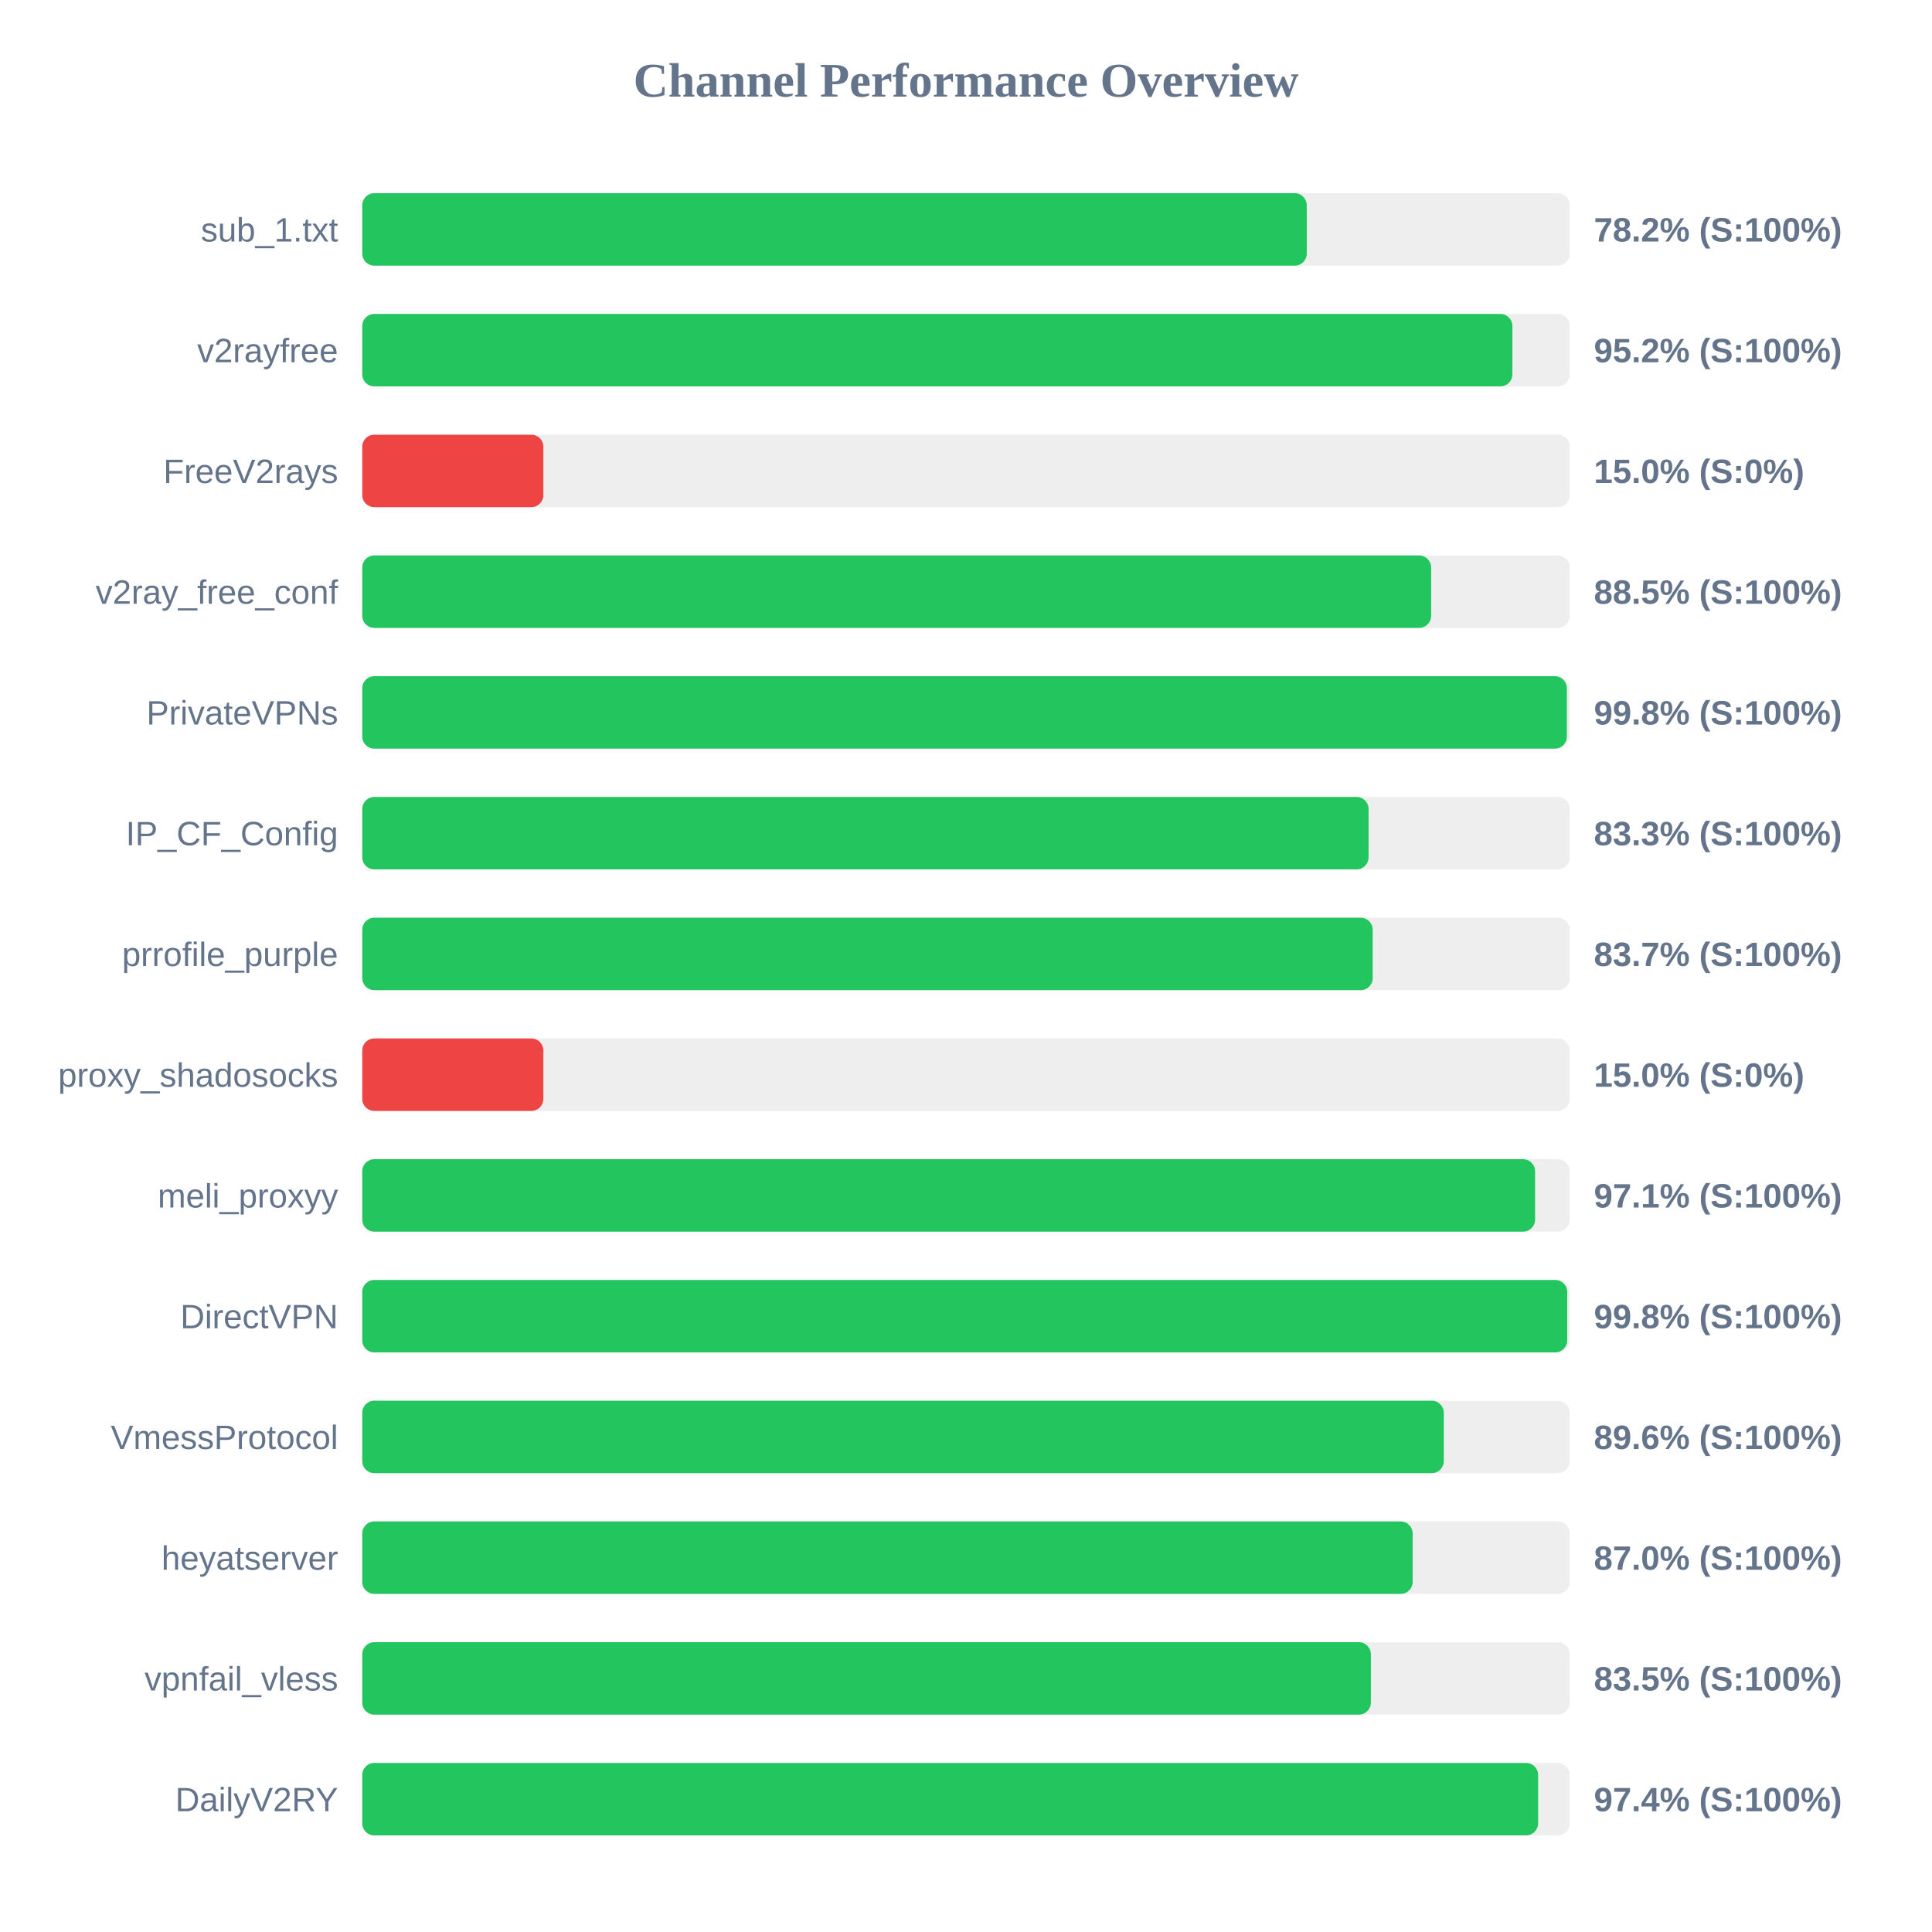
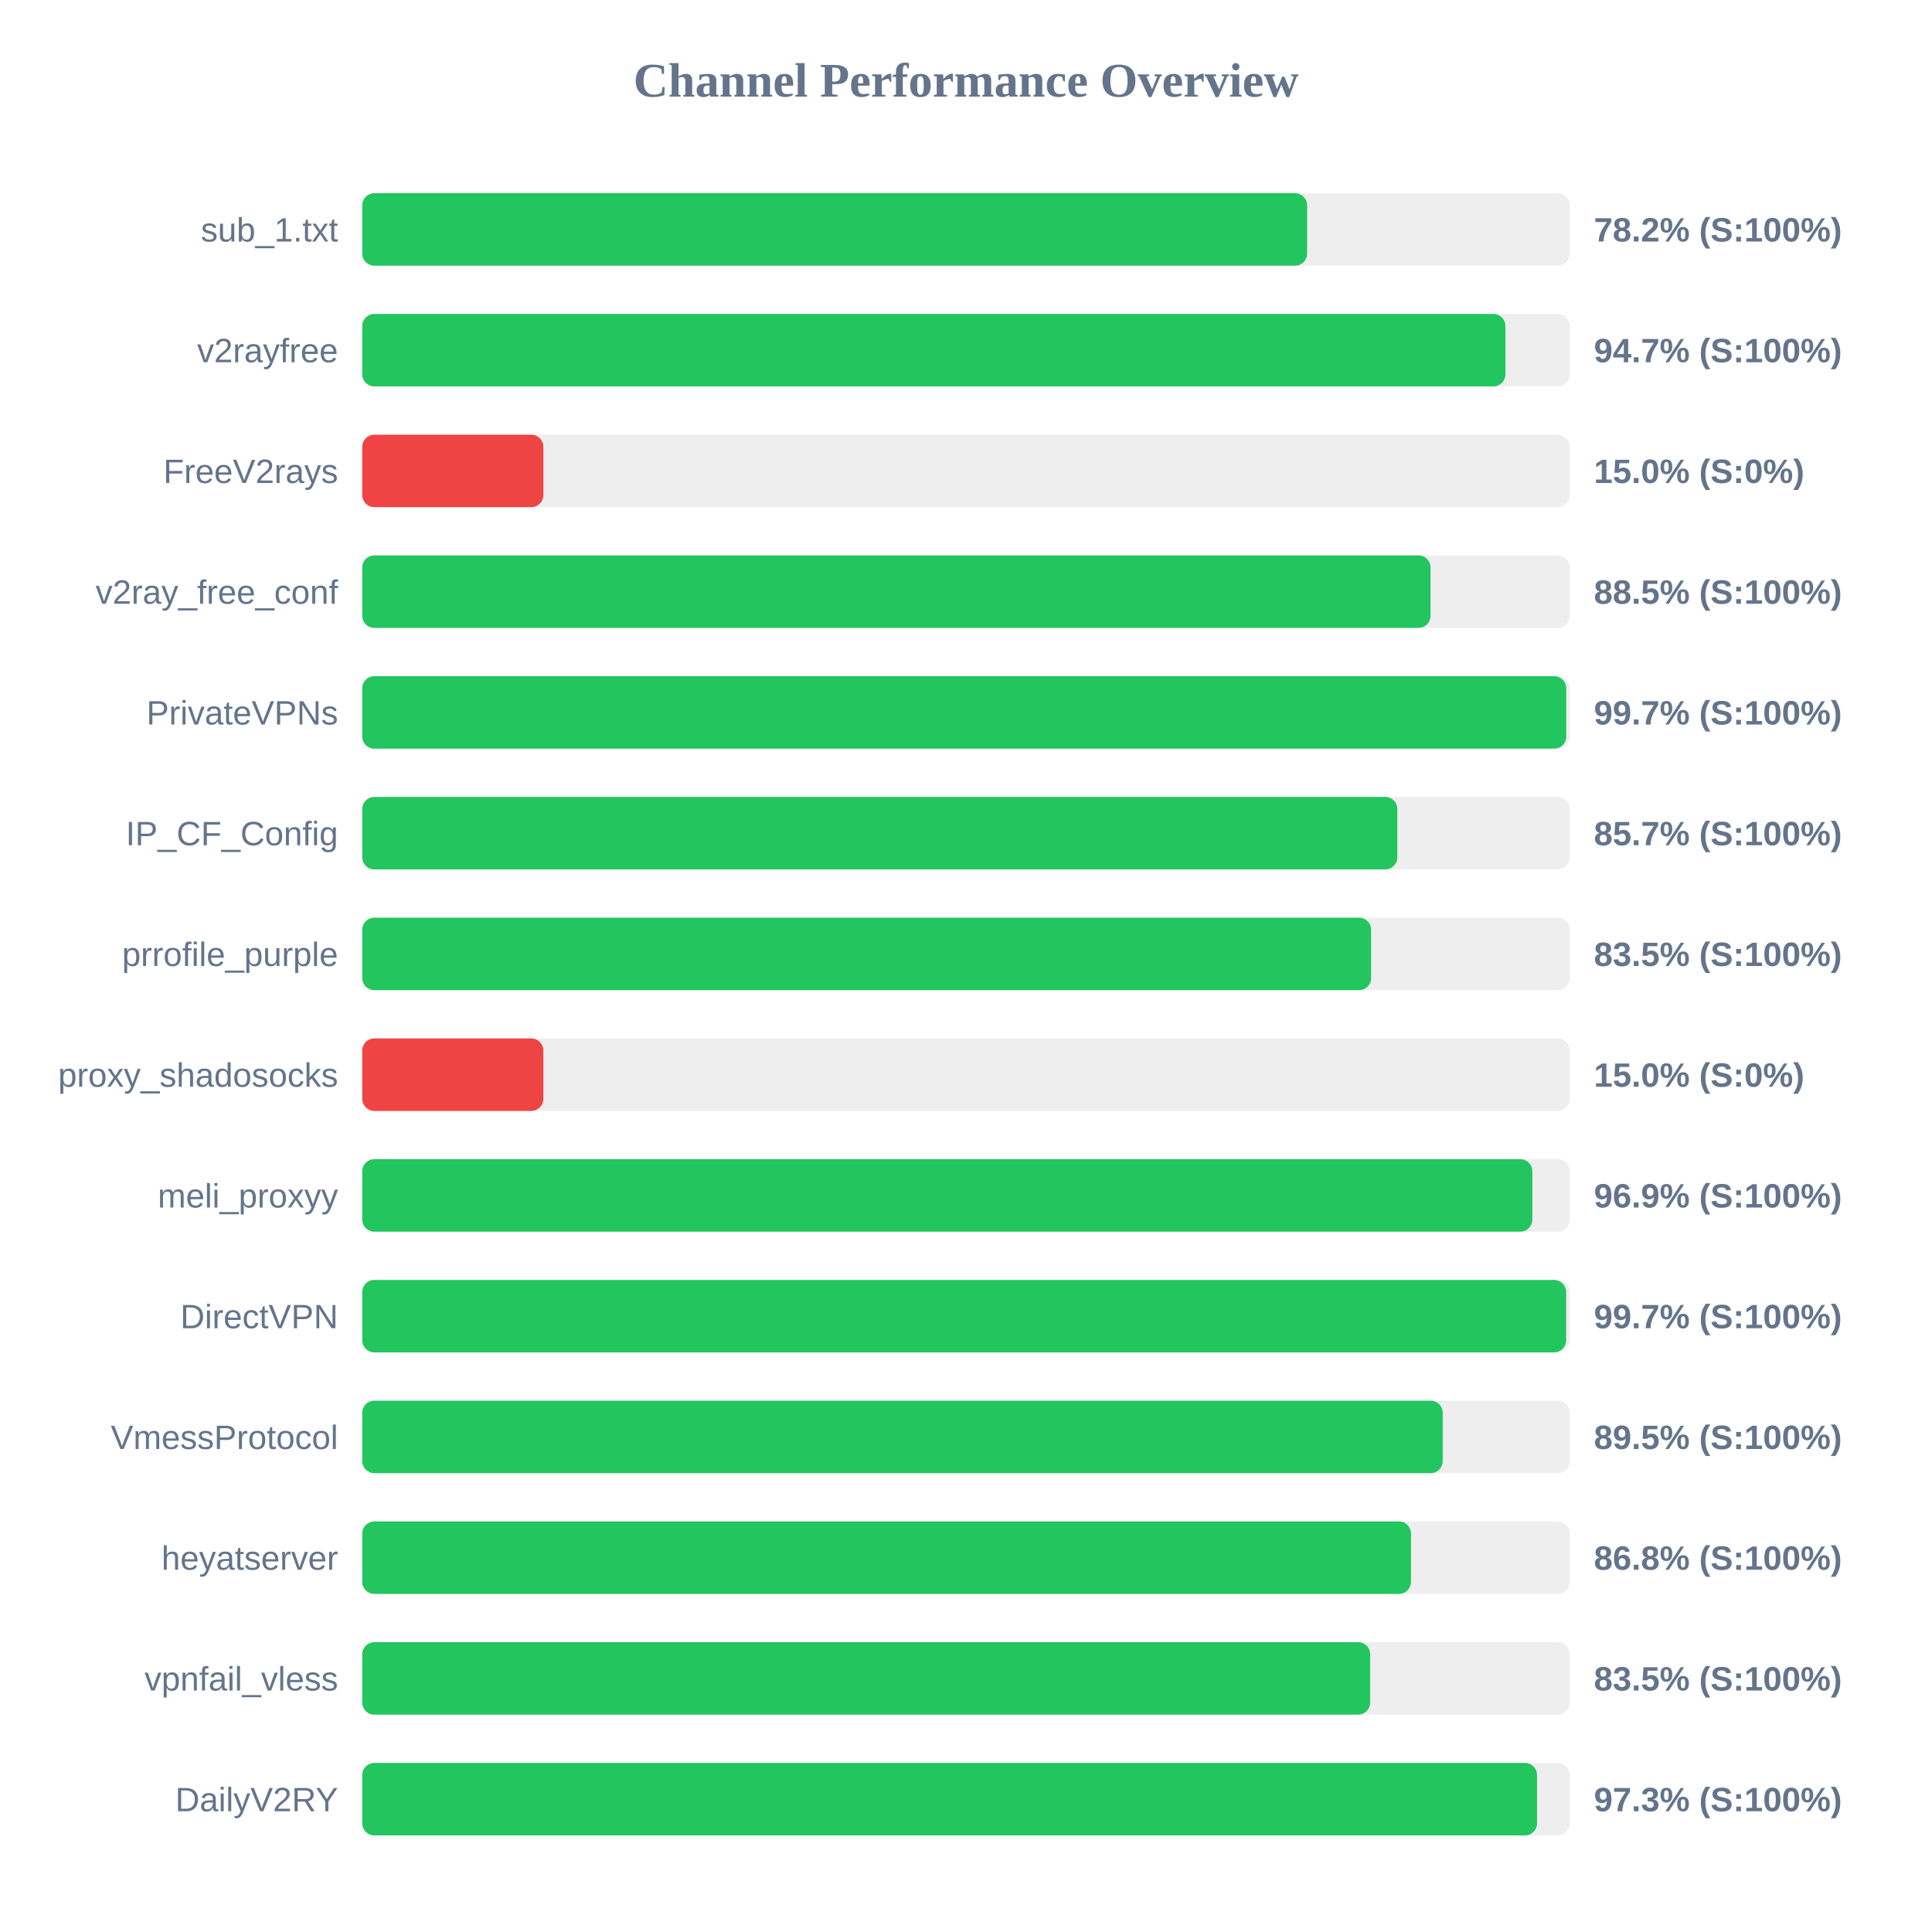
<svg xmlns="http://www.w3.org/2000/svg" width="800" height="800" version="1.1">
  <style>
        .row { font: 14px Arial; fill: #64748b; }
        .score { font: bold 14px Arial; fill: #64748b; }
    </style>
  <text x="400" y="40" text-anchor="middle" font-size="20px" font-weight="bold" fill="#64748b">Channel Performance Overview</text>
  <rect x="150" y="80" width="500" height="30" fill="#eee" rx="5" />
-   <rect x="150" y="80" width="391.1" height="30" fill="#22c55e" rx="5" />
+   <rect x="150" y="80" width="391.25" height="30" fill="#22c55e" rx="5" />
  <text x="140" y="100" text-anchor="end" class="row">sub_1.txt</text>
  <text x="660" y="100" text-anchor="start" class="score">78.2% (S:100%)</text>
  <rect x="150" y="130" width="500" height="30" fill="#eee" rx="5" />
-   <rect x="150" y="130" width="476.25" height="30" fill="#22c55e" rx="5" />
+   <rect x="150" y="130" width="473.35" height="30" fill="#22c55e" rx="5" />
  <text x="140" y="150" text-anchor="end" class="row">v2rayfree</text>
-   <text x="660" y="150" text-anchor="start" class="score">95.2% (S:100%)</text>
+   <text x="660" y="150" text-anchor="start" class="score">94.7% (S:100%)</text>
  <rect x="150" y="180" width="500" height="30" fill="#eee" rx="5" />
  <rect x="150" y="180" width="75.0" height="30" fill="#ef4444" rx="5" />
  <text x="140" y="200" text-anchor="end" class="row">FreeV2rays</text>
  <text x="660" y="200" text-anchor="start" class="score">15.0% (S:0%)</text>
  <rect x="150" y="230" width="500" height="30" fill="#eee" rx="5" />
-   <rect x="150" y="230" width="442.6" height="30" fill="#22c55e" rx="5" />
+   <rect x="150" y="230" width="442.35" height="30" fill="#22c55e" rx="5" />
  <text x="140" y="250" text-anchor="end" class="row">v2ray_free_conf</text>
  <text x="660" y="250" text-anchor="start" class="score">88.5% (S:100%)</text>
  <rect x="150" y="280" width="500" height="30" fill="#eee" rx="5" />
-   <rect x="150" y="280" width="498.8" height="30" fill="#22c55e" rx="5" />
+   <rect x="150" y="280" width="498.55" height="30" fill="#22c55e" rx="5" />
  <text x="140" y="300" text-anchor="end" class="row">PrivateVPNs</text>
-   <text x="660" y="300" text-anchor="start" class="score">99.8% (S:100%)</text>
+   <text x="660" y="300" text-anchor="start" class="score">99.7% (S:100%)</text>
  <rect x="150" y="330" width="500" height="30" fill="#eee" rx="5" />
-   <rect x="150" y="330" width="416.7" height="30" fill="#22c55e" rx="5" />
+   <rect x="150" y="330" width="428.6" height="30" fill="#22c55e" rx="5" />
  <text x="140" y="350" text-anchor="end" class="row">IP_CF_Config</text>
-   <text x="660" y="350" text-anchor="start" class="score">83.3% (S:100%)</text>
+   <text x="660" y="350" text-anchor="start" class="score">85.7% (S:100%)</text>
  <rect x="150" y="380" width="500" height="30" fill="#eee" rx="5" />
-   <rect x="150" y="380" width="418.4" height="30" fill="#22c55e" rx="5" />
+   <rect x="150" y="380" width="417.75" height="30" fill="#22c55e" rx="5" />
  <text x="140" y="400" text-anchor="end" class="row">prrofile_purple</text>
-   <text x="660" y="400" text-anchor="start" class="score">83.7% (S:100%)</text>
+   <text x="660" y="400" text-anchor="start" class="score">83.5% (S:100%)</text>
  <rect x="150" y="430" width="500" height="30" fill="#eee" rx="5" />
  <rect x="150" y="430" width="75.0" height="30" fill="#ef4444" rx="5" />
  <text x="140" y="450" text-anchor="end" class="row">proxy_shadosocks</text>
  <text x="660" y="450" text-anchor="start" class="score">15.0% (S:0%)</text>
  <rect x="150" y="480" width="500" height="30" fill="#eee" rx="5" />
-   <rect x="150" y="480" width="485.65" height="30" fill="#22c55e" rx="5" />
+   <rect x="150" y="480" width="484.5" height="30" fill="#22c55e" rx="5" />
  <text x="140" y="500" text-anchor="end" class="row">meli_proxyy</text>
-   <text x="660" y="500" text-anchor="start" class="score">97.1% (S:100%)</text>
+   <text x="660" y="500" text-anchor="start" class="score">96.9% (S:100%)</text>
  <rect x="150" y="530" width="500" height="30" fill="#eee" rx="5" />
-   <rect x="150" y="530" width="498.95" height="30" fill="#22c55e" rx="5" />
+   <rect x="150" y="530" width="498.5" height="30" fill="#22c55e" rx="5" />
  <text x="140" y="550" text-anchor="end" class="row">DirectVPN</text>
-   <text x="660" y="550" text-anchor="start" class="score">99.8% (S:100%)</text>
+   <text x="660" y="550" text-anchor="start" class="score">99.7% (S:100%)</text>
  <rect x="150" y="580" width="500" height="30" fill="#eee" rx="5" />
-   <rect x="150" y="580" width="447.85" height="30" fill="#22c55e" rx="5" />
+   <rect x="150" y="580" width="447.4" height="30" fill="#22c55e" rx="5" />
  <text x="140" y="600" text-anchor="end" class="row">VmessProtocol</text>
-   <text x="660" y="600" text-anchor="start" class="score">89.6% (S:100%)</text>
+   <text x="660" y="600" text-anchor="start" class="score">89.5% (S:100%)</text>
  <rect x="150" y="630" width="500" height="30" fill="#eee" rx="5" />
-   <rect x="150" y="630" width="434.95" height="30" fill="#22c55e" rx="5" />
+   <rect x="150" y="630" width="434.25" height="30" fill="#22c55e" rx="5" />
  <text x="140" y="650" text-anchor="end" class="row">heyatserver</text>
-   <text x="660" y="650" text-anchor="start" class="score">87.0% (S:100%)</text>
+   <text x="660" y="650" text-anchor="start" class="score">86.8% (S:100%)</text>
  <rect x="150" y="680" width="500" height="30" fill="#eee" rx="5" />
-   <rect x="150" y="680" width="417.65" height="30" fill="#22c55e" rx="5" />
+   <rect x="150" y="680" width="417.35" height="30" fill="#22c55e" rx="5" />
  <text x="140" y="700" text-anchor="end" class="row">vpnfail_vless</text>
  <text x="660" y="700" text-anchor="start" class="score">83.5% (S:100%)</text>
  <rect x="150" y="730" width="500" height="30" fill="#eee" rx="5" />
-   <rect x="150" y="730" width="486.9" height="30" fill="#22c55e" rx="5" />
+   <rect x="150" y="730" width="486.45" height="30" fill="#22c55e" rx="5" />
  <text x="140" y="750" text-anchor="end" class="row">DailyV2RY</text>
-   <text x="660" y="750" text-anchor="start" class="score">97.4% (S:100%)</text>
+   <text x="660" y="750" text-anchor="start" class="score">97.3% (S:100%)</text>
</svg>
